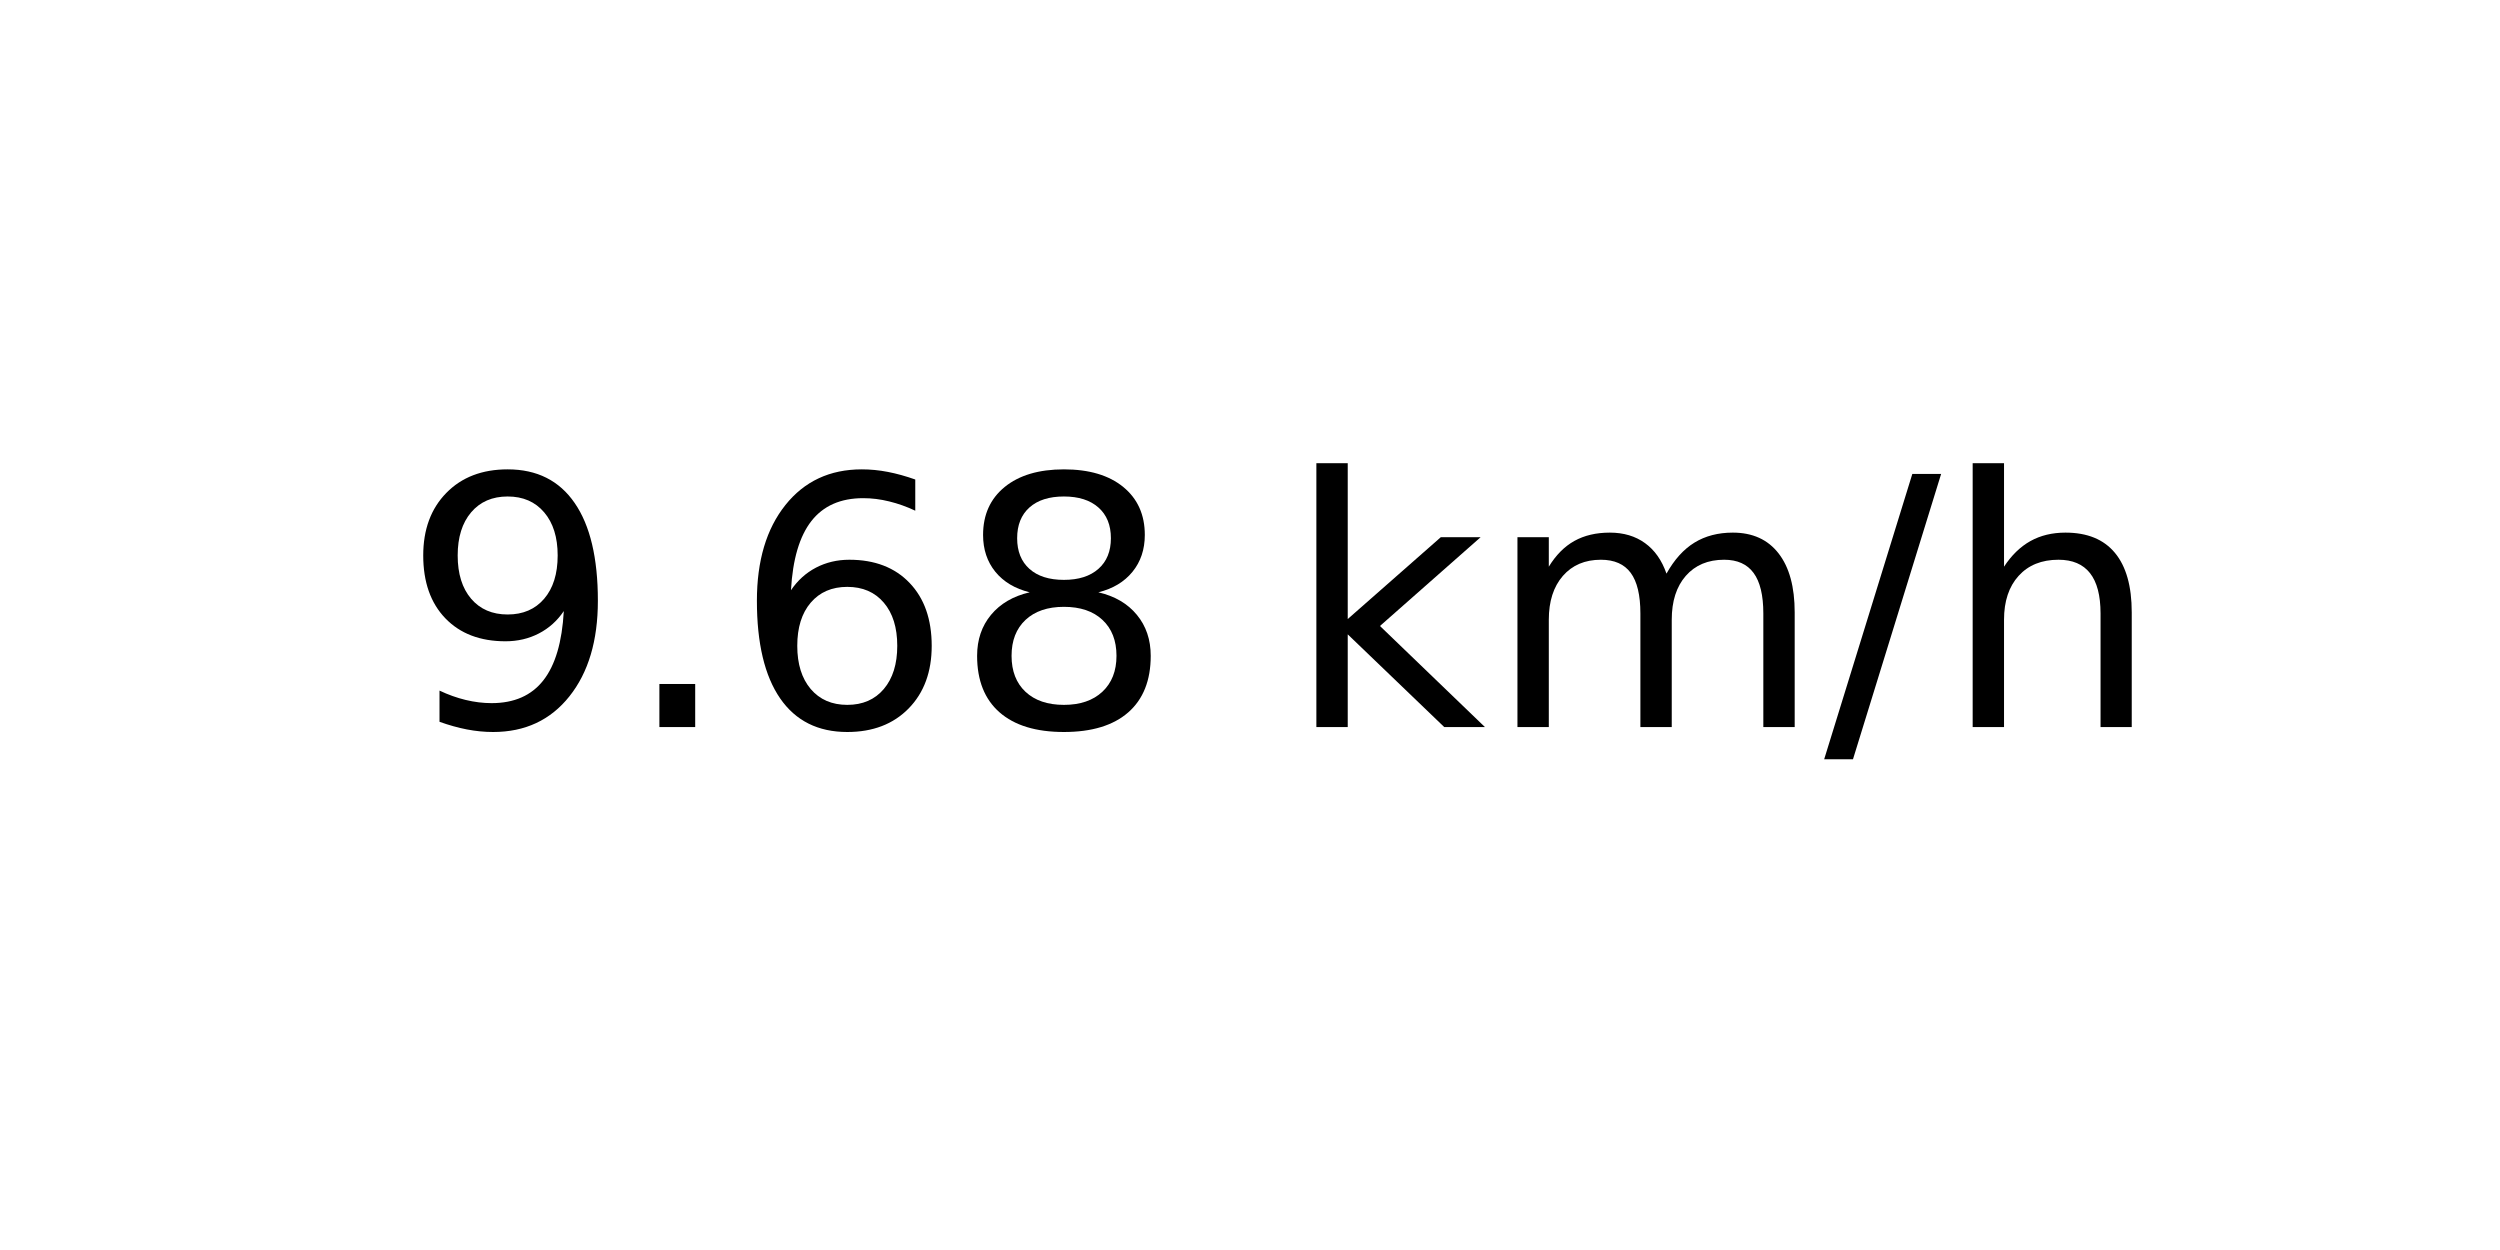
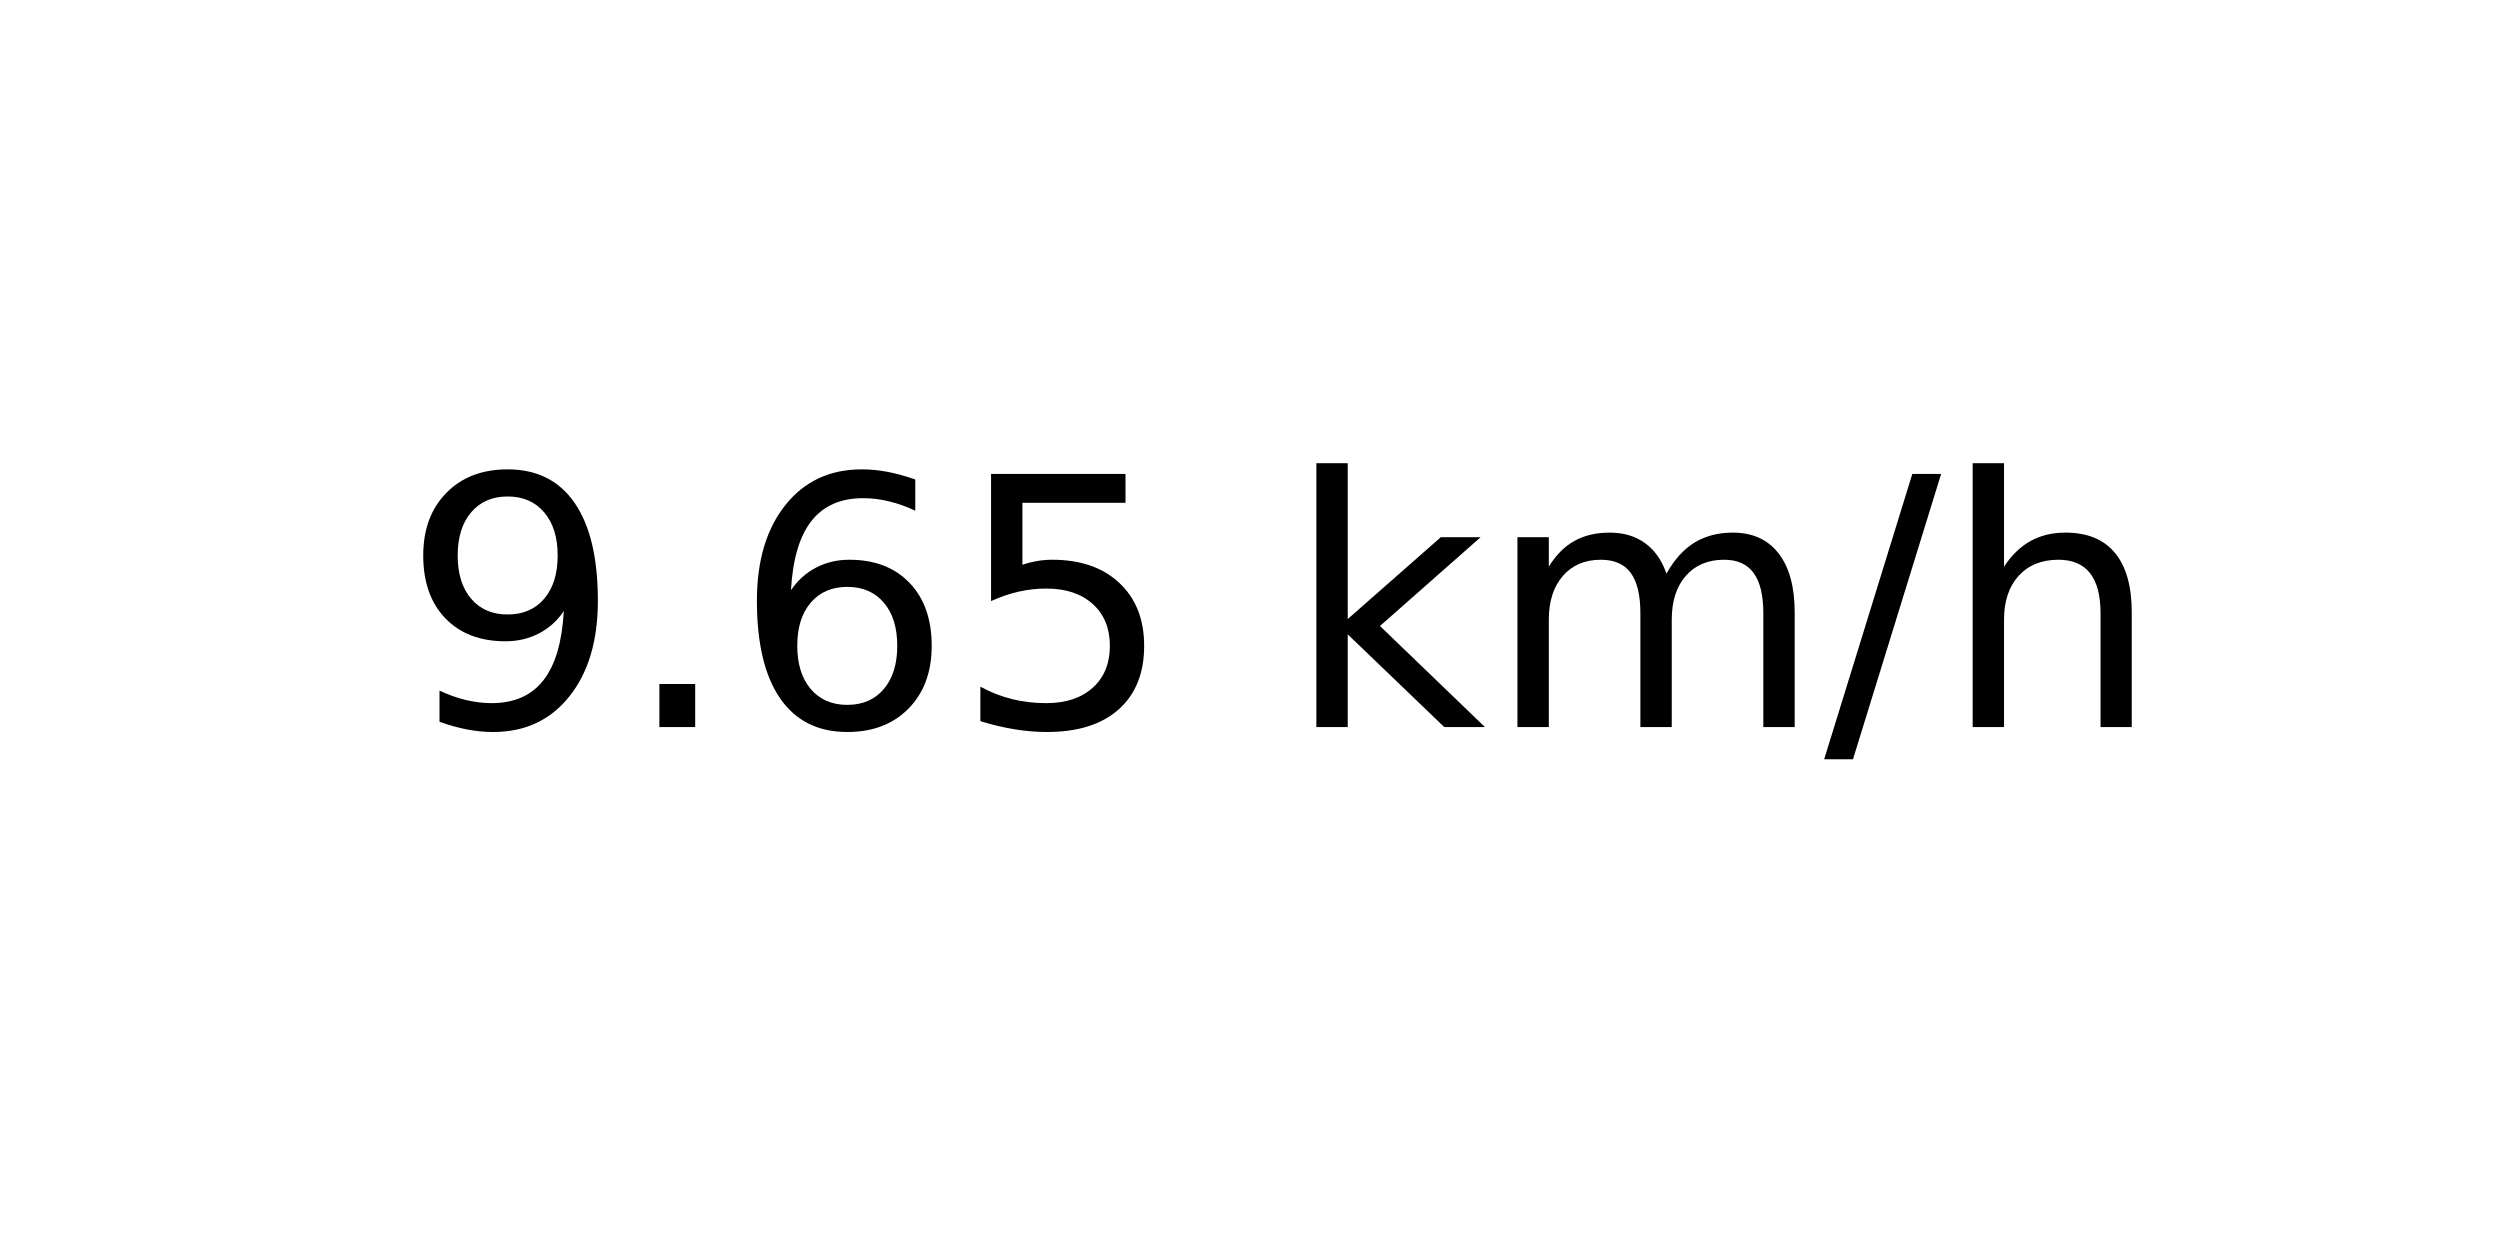
<svg xmlns="http://www.w3.org/2000/svg" xmlns:xlink="http://www.w3.org/1999/xlink" width="72pt" height="36pt" viewBox="0 0 72 36" version="1.1">
  <defs>
    <style type="text/css">*{stroke-linejoin: round; stroke-linecap: butt}</style>
  </defs>
  <g id="figure_1">
    <g id="axes_1">
      <g id="text_1">
        <g transform="translate(11.55937 20.93937) scale(0.1 -0.1)">
          <defs>
            <path id="DejaVuSans-39" d="M 703 97  L 703 672  Q 941 559 1184 500  Q 1428 441 1663 441  Q 2288 441 2617 861  Q 2947 1281 2994 2138  Q 2813 1869 2534 1725  Q 2256 1581 1919 1581  Q 1219 1581 811 2004  Q 403 2428 403 3163  Q 403 3881 828 4315  Q 1253 4750 1959 4750  Q 2769 4750 3195 4129  Q 3622 3509 3622 2328  Q 3622 1225 3098 567  Q 2575 -91 1691 -91  Q 1453 -91 1209 -44  Q 966 3 703 97  z M 1959 2075  Q 2384 2075 2632 2365  Q 2881 2656 2881 3163  Q 2881 3666 2632 3958  Q 2384 4250 1959 4250  Q 1534 4250 1286 3958  Q 1038 3666 1038 3163  Q 1038 2656 1286 2365  Q 1534 2075 1959 2075  z " transform="scale(0.015625)" />
            <path id="DejaVuSans-2e" d="M 684 794  L 1344 794  L 1344 0  L 684 0  L 684 794  z " transform="scale(0.015625)" />
            <path id="DejaVuSans-36" d="M 2113 2584  Q 1688 2584 1439 2293  Q 1191 2003 1191 1497  Q 1191 994 1439 701  Q 1688 409 2113 409  Q 2538 409 2786 701  Q 3034 994 3034 1497  Q 3034 2003 2786 2293  Q 2538 2584 2113 2584  z M 3366 4563  L 3366 3988  Q 3128 4100 2886 4159  Q 2644 4219 2406 4219  Q 1781 4219 1451 3797  Q 1122 3375 1075 2522  Q 1259 2794 1537 2939  Q 1816 3084 2150 3084  Q 2853 3084 3261 2657  Q 3669 2231 3669 1497  Q 3669 778 3244 343  Q 2819 -91 2113 -91  Q 1303 -91 875 529  Q 447 1150 447 2328  Q 447 3434 972 4092  Q 1497 4750 2381 4750  Q 2619 4750 2861 4703  Q 3103 4656 3366 4563  z " transform="scale(0.015625)" />
-             <path id="DejaVuSans-38" d="M 2034 2216  Q 1584 2216 1326 1975  Q 1069 1734 1069 1313  Q 1069 891 1326 650  Q 1584 409 2034 409  Q 2484 409 2743 651  Q 3003 894 3003 1313  Q 3003 1734 2745 1975  Q 2488 2216 2034 2216  z M 1403 2484  Q 997 2584 770 2862  Q 544 3141 544 3541  Q 544 4100 942 4425  Q 1341 4750 2034 4750  Q 2731 4750 3128 4425  Q 3525 4100 3525 3541  Q 3525 3141 3298 2862  Q 3072 2584 2669 2484  Q 3125 2378 3379 2068  Q 3634 1759 3634 1313  Q 3634 634 3220 271  Q 2806 -91 2034 -91  Q 1263 -91 848 271  Q 434 634 434 1313  Q 434 1759 690 2068  Q 947 2378 1403 2484  z M 1172 3481  Q 1172 3119 1398 2916  Q 1625 2713 2034 2713  Q 2441 2713 2670 2916  Q 2900 3119 2900 3481  Q 2900 3844 2670 4047  Q 2441 4250 2034 4250  Q 1625 4250 1398 4047  Q 1172 3844 1172 3481  z " transform="scale(0.015625)" />
+             <path id="DejaVuSans-35" d="M 691 4666  L 3169 4666  L 3169 4134  L 1269 4134  L 1269 2991  Q 1406 3038 1543 3061  Q 1681 3084 1819 3084  Q 2600 3084 3056 2656  Q 3513 2228 3513 1497  Q 3513 744 3044 326  Q 2575 -91 1722 -91  Q 1428 -91 1123 -41  Q 819 9 494 109  L 494 744  Q 775 591 1075 516  Q 1375 441 1709 441  Q 2250 441 2565 725  Q 2881 1009 2881 1497  Q 2881 1984 2565 2268  Q 2250 2553 1709 2553  Q 1456 2553 1204 2497  Q 953 2441 691 2322  L 691 4666  z " transform="scale(0.015625)" />
            <path id="DejaVuSans-20" transform="scale(0.015625)" />
            <path id="DejaVuSans-6b" d="M 581 4863  L 1159 4863  L 1159 1991  L 2875 3500  L 3609 3500  L 1753 1863  L 3688 0  L 2938 0  L 1159 1709  L 1159 0  L 581 0  L 581 4863  z " transform="scale(0.015625)" />
            <path id="DejaVuSans-6d" d="M 3328 2828  Q 3544 3216 3844 3400  Q 4144 3584 4550 3584  Q 5097 3584 5394 3201  Q 5691 2819 5691 2113  L 5691 0  L 5113 0  L 5113 2094  Q 5113 2597 4934 2840  Q 4756 3084 4391 3084  Q 3944 3084 3684 2787  Q 3425 2491 3425 1978  L 3425 0  L 2847 0  L 2847 2094  Q 2847 2600 2669 2842  Q 2491 3084 2119 3084  Q 1678 3084 1418 2786  Q 1159 2488 1159 1978  L 1159 0  L 581 0  L 581 3500  L 1159 3500  L 1159 2956  Q 1356 3278 1631 3431  Q 1906 3584 2284 3584  Q 2666 3584 2933 3390  Q 3200 3197 3328 2828  z " transform="scale(0.015625)" />
            <path id="DejaVuSans-2f" d="M 1625 4666  L 2156 4666  L 531 -594  L 0 -594  L 1625 4666  z " transform="scale(0.015625)" />
            <path id="DejaVuSans-68" d="M 3513 2113  L 3513 0  L 2938 0  L 2938 2094  Q 2938 2591 2744 2837  Q 2550 3084 2163 3084  Q 1697 3084 1428 2787  Q 1159 2491 1159 1978  L 1159 0  L 581 0  L 581 4863  L 1159 4863  L 1159 2956  Q 1366 3272 1645 3428  Q 1925 3584 2291 3584  Q 2894 3584 3203 3211  Q 3513 2838 3513 2113  z " transform="scale(0.015625)" />
          </defs>
          <use xlink:href="#DejaVuSans-39" />
          <use xlink:href="#DejaVuSans-2e" x="63.623" />
          <use xlink:href="#DejaVuSans-36" x="95.41" />
-           <use xlink:href="#DejaVuSans-38" x="159.033" />
+           <use xlink:href="#DejaVuSans-35" x="159.033" />
          <use xlink:href="#DejaVuSans-20" x="222.656" />
          <use xlink:href="#DejaVuSans-6b" x="254.443" />
          <use xlink:href="#DejaVuSans-6d" x="312.354" />
          <use xlink:href="#DejaVuSans-2f" x="409.766" />
          <use xlink:href="#DejaVuSans-68" x="443.457" />
        </g>
      </g>
    </g>
  </g>
</svg>
